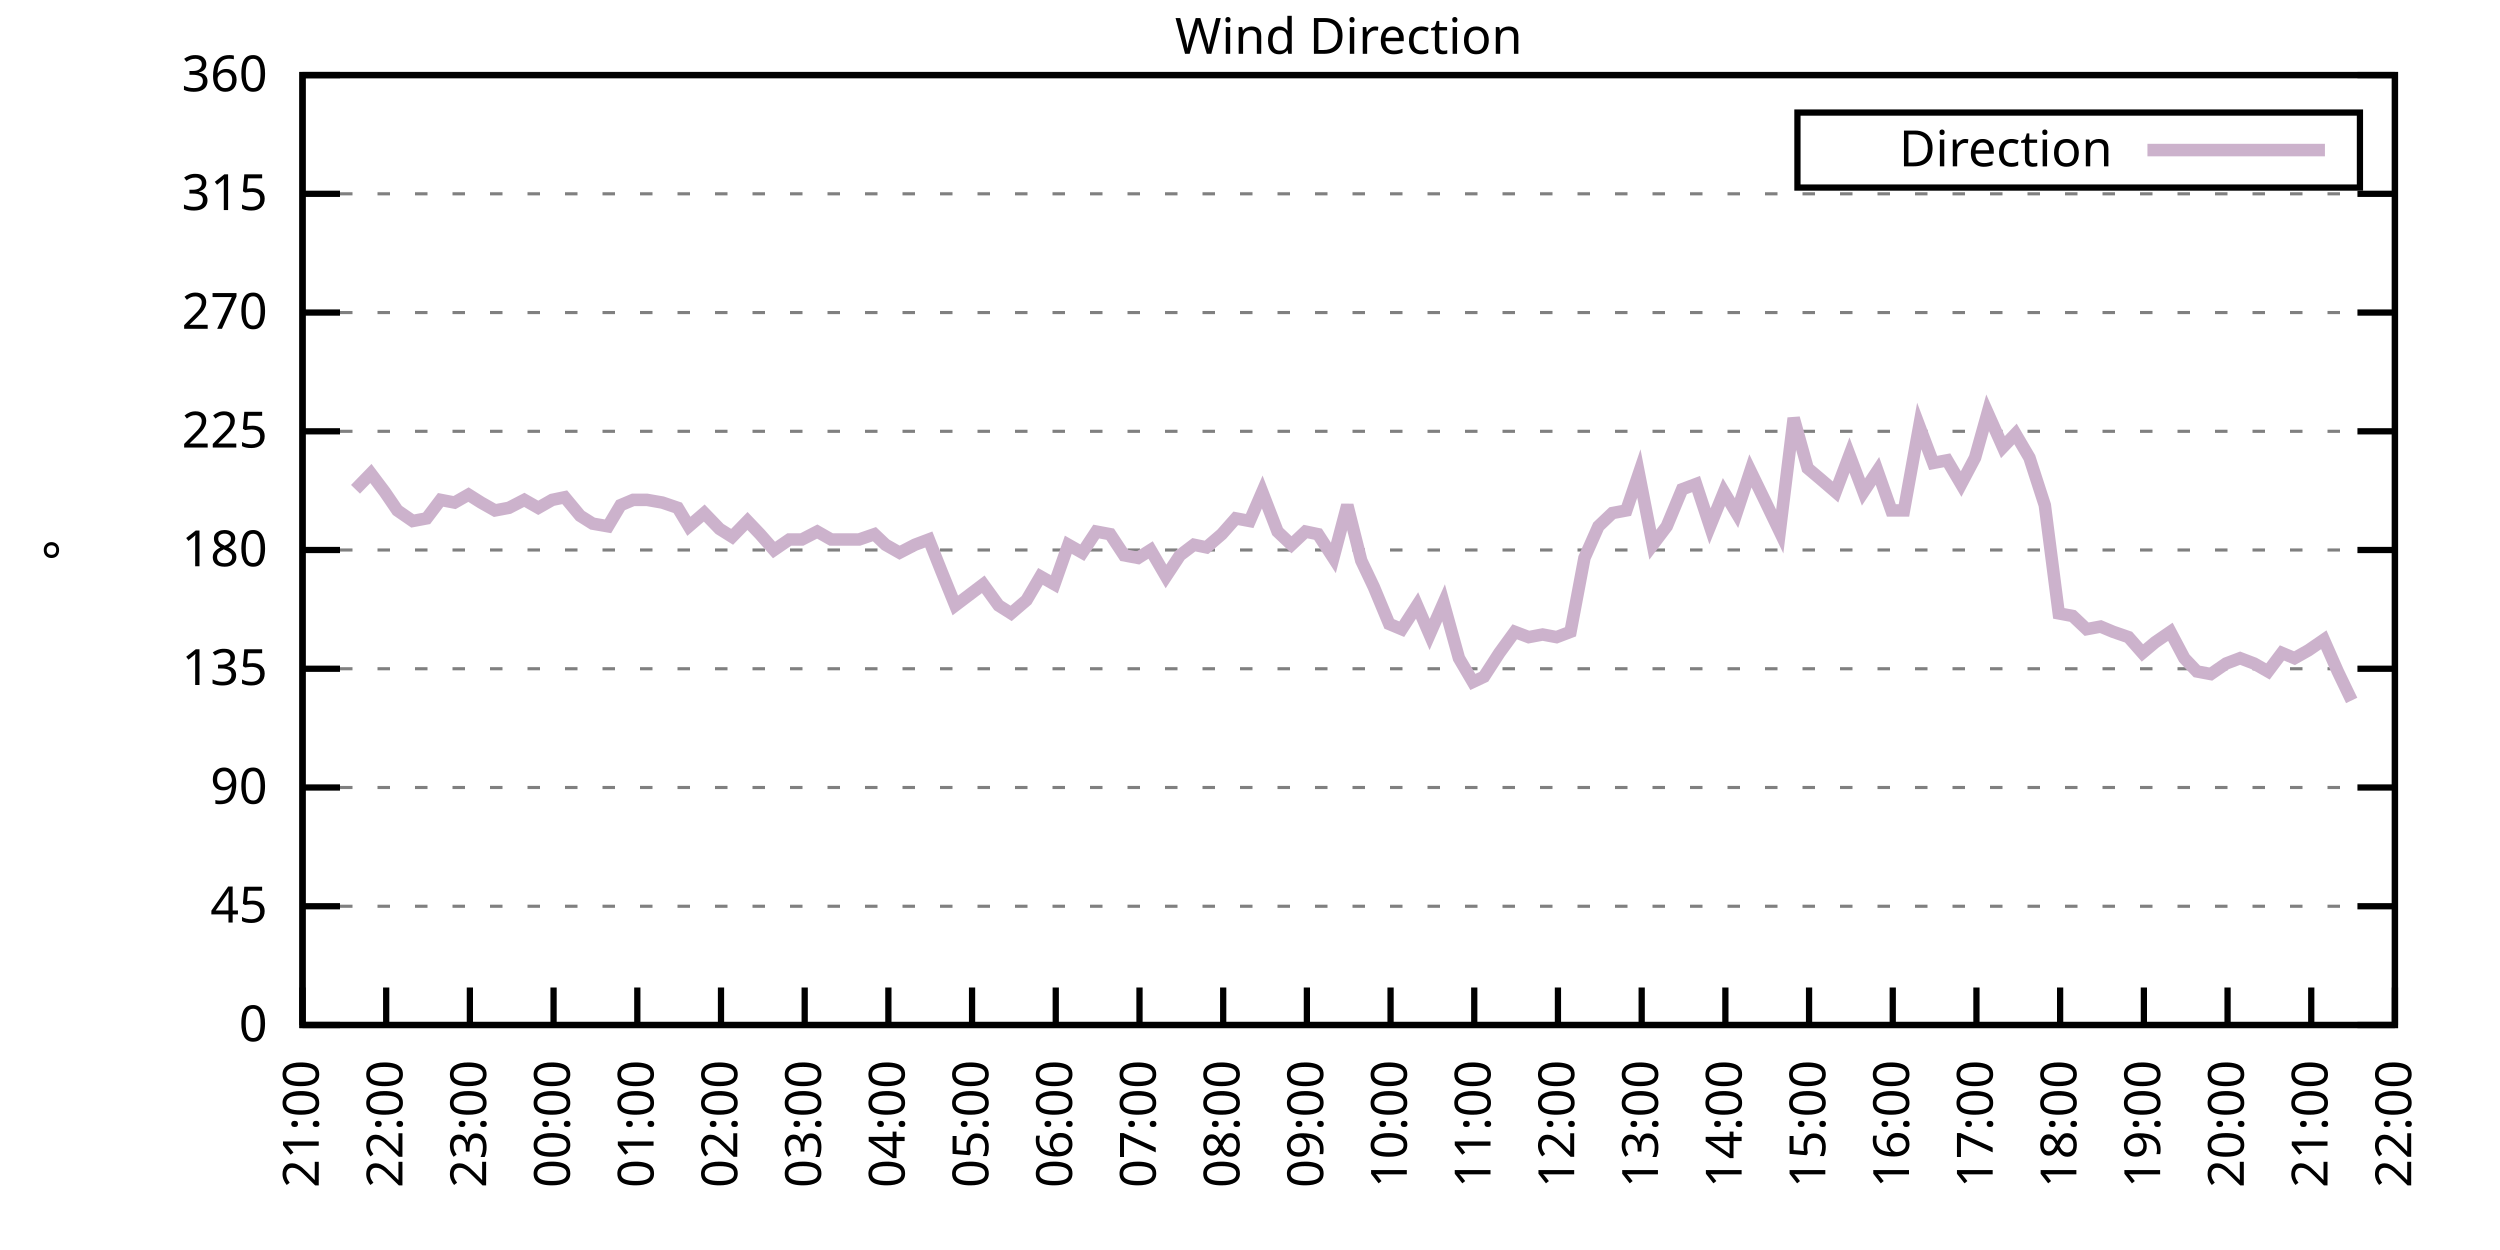
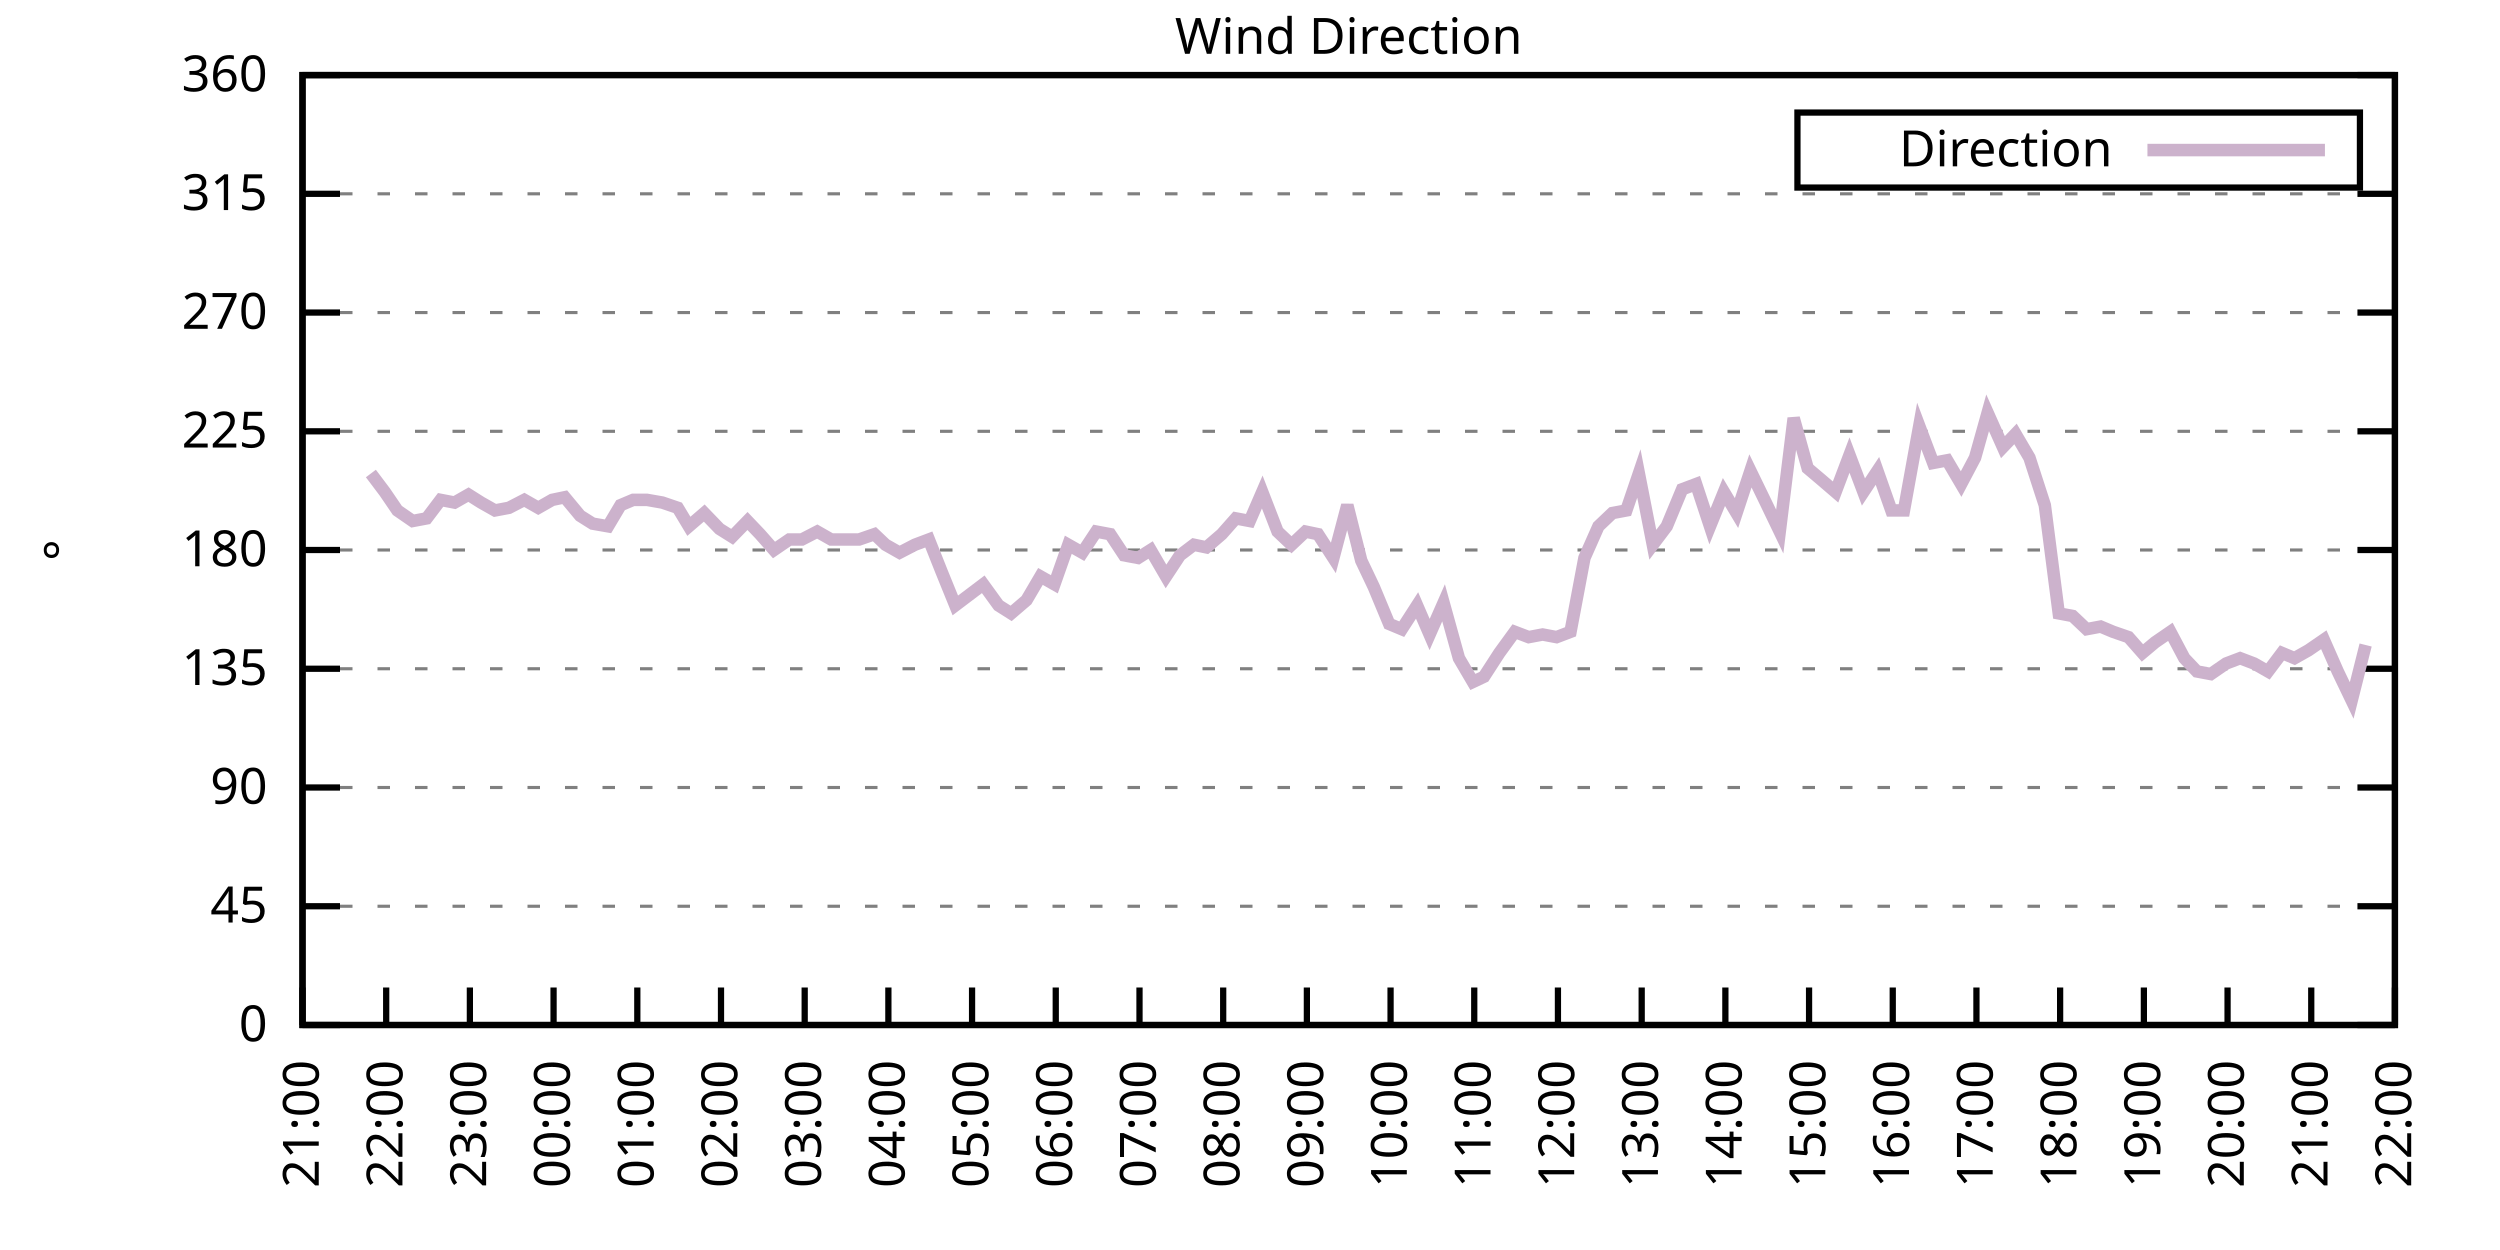
<svg xmlns="http://www.w3.org/2000/svg" xmlns:xlink="http://www.w3.org/1999/xlink" width="400" height="200" viewBox="0 0 400 200">
  <g id="gnuplot_canvas">
    <rect x="0" y="0" width="400" height="200" fill="none" />
    <defs>
      <circle id="gpDot" r="0.5" stroke-width="0.5" stroke="currentColor" />
      <path id="gpPt0" stroke-width="0.333" stroke="currentColor" d="M-1,0 h2 M0,-1 v2" />
      <path id="gpPt1" stroke-width="0.333" stroke="currentColor" d="M-1,-1 L1,1 M1,-1 L-1,1" />
      <path id="gpPt2" stroke-width="0.333" stroke="currentColor" d="M-1,0 L1,0 M0,-1 L0,1 M-1,-1 L1,1 M-1,1 L1,-1" />
      <rect id="gpPt3" stroke-width="0.333" stroke="currentColor" x="-1" y="-1" width="2" height="2" />
      <rect id="gpPt4" stroke-width="0.333" stroke="currentColor" fill="currentColor" x="-1" y="-1" width="2" height="2" />
      <circle id="gpPt5" stroke-width="0.333" stroke="currentColor" cx="0" cy="0" r="1" />
      <use xlink:href="#gpPt5" id="gpPt6" fill="currentColor" stroke="none" />
      <path id="gpPt7" stroke-width="0.333" stroke="currentColor" d="M0,-1.33 L-1.33,0.67 L1.33,0.67 z" />
      <use xlink:href="#gpPt7" id="gpPt8" fill="currentColor" stroke="none" />
      <use xlink:href="#gpPt7" id="gpPt9" stroke="currentColor" transform="rotate(180)" />
      <use xlink:href="#gpPt9" id="gpPt10" fill="currentColor" stroke="none" />
      <use xlink:href="#gpPt3" id="gpPt11" stroke="currentColor" transform="rotate(45)" />
      <use xlink:href="#gpPt11" id="gpPt12" fill="currentColor" stroke="none" />
      <path id="gpPt13" stroke-width="0.333" stroke="currentColor" d="M0,1.330 L1.265,0.411 L0.782,-1.067 L-0.782,-1.076 L-1.265,0.411 z" />
      <use xlink:href="#gpPt13" id="gpPt14" fill="currentColor" stroke="none" />
      <filter id="textbox" filterUnits="objectBoundingBox" x="0" y="0" height="1" width="1">
        <feFlood flood-color="white" flood-opacity="1" result="bgnd" />
        <feComposite in="SourceGraphic" in2="bgnd" operator="atop" />
      </filter>
      <filter id="greybox" filterUnits="objectBoundingBox" x="0" y="0" height="1" width="1">
        <feFlood flood-color="lightgrey" flood-opacity="1" result="grey" />
        <feComposite in="SourceGraphic" in2="grey" operator="atop" />
      </filter>
    </defs>
    <g fill="none" color="white" stroke="currentColor" stroke-width="1.00" stroke-linecap="butt" stroke-linejoin="miter">
</g>
    <g fill="none" color="black" stroke="currentColor" stroke-width="1.00" stroke-linecap="butt" stroke-linejoin="miter">
      <g stroke="none" shape-rendering="crispEdges">
        <polygon fill="rgb(255, 255, 255)" points="48.40,164.00 383.18,164.00 383.18,12.02 48.40,12.02 " />
      </g>
    </g>
    <g fill="none" color="black" stroke="currentColor" stroke-width="1.00" stroke-linecap="butt" stroke-linejoin="miter">
</g>
    <g fill="none" color="black" stroke="black" stroke-width="0.50" stroke-linecap="butt" stroke-linejoin="miter">
</g>
    <g fill="none" color="gray" stroke="currentColor" stroke-width="0.50" stroke-linecap="butt" stroke-linejoin="miter">
      <path stroke="gray" stroke-dasharray="2,4" class="gridline" d="M48.40,164.00 L383.19,164.00  " />
    </g>
    <g fill="none" color="gray" stroke="gray" stroke-width="1.00" stroke-linecap="butt" stroke-linejoin="miter">
</g>
    <g fill="none" color="black" stroke="currentColor" stroke-width="1.00" stroke-linecap="butt" stroke-linejoin="miter">
      <path stroke="black" d="M48.40,164.00 L54.40,164.00 M383.19,164.00 L377.19,164.00  " />
      <g transform="translate(42.80,166.60)" stroke="none" fill="black" font-family="Sans" font-size="8.00" text-anchor="end">
        <text>
          <tspan font-family="Sans"> 0</tspan>
        </text>
      </g>
    </g>
    <g fill="none" color="black" stroke="currentColor" stroke-width="1.00" stroke-linecap="butt" stroke-linejoin="miter">
</g>
    <g fill="none" color="black" stroke="black" stroke-width="0.50" stroke-linecap="butt" stroke-linejoin="miter">
</g>
    <g fill="none" color="gray" stroke="currentColor" stroke-width="0.50" stroke-linecap="butt" stroke-linejoin="miter">
      <path stroke="gray" stroke-dasharray="2,4" class="gridline" d="M48.40,145.00 L383.19,145.00  " />
    </g>
    <g fill="none" color="gray" stroke="gray" stroke-width="1.00" stroke-linecap="butt" stroke-linejoin="miter">
</g>
    <g fill="none" color="black" stroke="currentColor" stroke-width="1.00" stroke-linecap="butt" stroke-linejoin="miter">
      <path stroke="black" d="M48.40,145.00 L54.40,145.00 M383.19,145.00 L377.19,145.00  " />
      <g transform="translate(42.80,147.60)" stroke="none" fill="black" font-family="Sans" font-size="8.00" text-anchor="end">
        <text>
          <tspan font-family="Sans"> 45</tspan>
        </text>
      </g>
    </g>
    <g fill="none" color="black" stroke="currentColor" stroke-width="1.00" stroke-linecap="butt" stroke-linejoin="miter">
</g>
    <g fill="none" color="black" stroke="black" stroke-width="0.50" stroke-linecap="butt" stroke-linejoin="miter">
</g>
    <g fill="none" color="gray" stroke="currentColor" stroke-width="0.50" stroke-linecap="butt" stroke-linejoin="miter">
      <path stroke="gray" stroke-dasharray="2,4" class="gridline" d="M48.40,126.00 L383.19,126.00  " />
    </g>
    <g fill="none" color="gray" stroke="gray" stroke-width="1.00" stroke-linecap="butt" stroke-linejoin="miter">
</g>
    <g fill="none" color="black" stroke="currentColor" stroke-width="1.00" stroke-linecap="butt" stroke-linejoin="miter">
      <path stroke="black" d="M48.40,126.00 L54.40,126.00 M383.19,126.00 L377.19,126.00  " />
      <g transform="translate(42.80,128.60)" stroke="none" fill="black" font-family="Sans" font-size="8.00" text-anchor="end">
        <text>
          <tspan font-family="Sans"> 90</tspan>
        </text>
      </g>
    </g>
    <g fill="none" color="black" stroke="currentColor" stroke-width="1.00" stroke-linecap="butt" stroke-linejoin="miter">
</g>
    <g fill="none" color="black" stroke="black" stroke-width="0.50" stroke-linecap="butt" stroke-linejoin="miter">
</g>
    <g fill="none" color="gray" stroke="currentColor" stroke-width="0.50" stroke-linecap="butt" stroke-linejoin="miter">
      <path stroke="gray" stroke-dasharray="2,4" class="gridline" d="M48.40,107.00 L383.19,107.00  " />
    </g>
    <g fill="none" color="gray" stroke="gray" stroke-width="1.00" stroke-linecap="butt" stroke-linejoin="miter">
</g>
    <g fill="none" color="black" stroke="currentColor" stroke-width="1.00" stroke-linecap="butt" stroke-linejoin="miter">
      <path stroke="black" d="M48.40,107.00 L54.40,107.00 M383.19,107.00 L377.19,107.00  " />
      <g transform="translate(42.80,109.60)" stroke="none" fill="black" font-family="Sans" font-size="8.00" text-anchor="end">
        <text>
          <tspan font-family="Sans"> 135</tspan>
        </text>
      </g>
    </g>
    <g fill="none" color="black" stroke="currentColor" stroke-width="1.00" stroke-linecap="butt" stroke-linejoin="miter">
</g>
    <g fill="none" color="black" stroke="black" stroke-width="0.50" stroke-linecap="butt" stroke-linejoin="miter">
</g>
    <g fill="none" color="gray" stroke="currentColor" stroke-width="0.50" stroke-linecap="butt" stroke-linejoin="miter">
      <path stroke="gray" stroke-dasharray="2,4" class="gridline" d="M48.40,88.00 L383.19,88.00  " />
    </g>
    <g fill="none" color="gray" stroke="gray" stroke-width="1.00" stroke-linecap="butt" stroke-linejoin="miter">
</g>
    <g fill="none" color="black" stroke="currentColor" stroke-width="1.00" stroke-linecap="butt" stroke-linejoin="miter">
      <path stroke="black" d="M48.40,88.00 L54.40,88.00 M383.19,88.00 L377.19,88.00  " />
      <g transform="translate(42.80,90.60)" stroke="none" fill="black" font-family="Sans" font-size="8.00" text-anchor="end">
        <text>
          <tspan font-family="Sans"> 180</tspan>
        </text>
      </g>
    </g>
    <g fill="none" color="black" stroke="currentColor" stroke-width="1.00" stroke-linecap="butt" stroke-linejoin="miter">
</g>
    <g fill="none" color="black" stroke="black" stroke-width="0.50" stroke-linecap="butt" stroke-linejoin="miter">
</g>
    <g fill="none" color="gray" stroke="currentColor" stroke-width="0.50" stroke-linecap="butt" stroke-linejoin="miter">
      <path stroke="gray" stroke-dasharray="2,4" class="gridline" d="M48.40,69.01 L383.19,69.01  " />
    </g>
    <g fill="none" color="gray" stroke="gray" stroke-width="1.00" stroke-linecap="butt" stroke-linejoin="miter">
</g>
    <g fill="none" color="black" stroke="currentColor" stroke-width="1.00" stroke-linecap="butt" stroke-linejoin="miter">
      <path stroke="black" d="M48.40,69.01 L54.40,69.01 M383.19,69.01 L377.19,69.01  " />
      <g transform="translate(42.80,71.61)" stroke="none" fill="black" font-family="Sans" font-size="8.00" text-anchor="end">
        <text>
          <tspan font-family="Sans"> 225</tspan>
        </text>
      </g>
    </g>
    <g fill="none" color="black" stroke="currentColor" stroke-width="1.00" stroke-linecap="butt" stroke-linejoin="miter">
</g>
    <g fill="none" color="black" stroke="black" stroke-width="0.50" stroke-linecap="butt" stroke-linejoin="miter">
</g>
    <g fill="none" color="gray" stroke="currentColor" stroke-width="0.50" stroke-linecap="butt" stroke-linejoin="miter">
      <path stroke="gray" stroke-dasharray="2,4" class="gridline" d="M48.40,50.01 L383.19,50.01  " />
    </g>
    <g fill="none" color="gray" stroke="gray" stroke-width="1.00" stroke-linecap="butt" stroke-linejoin="miter">
</g>
    <g fill="none" color="black" stroke="currentColor" stroke-width="1.00" stroke-linecap="butt" stroke-linejoin="miter">
      <path stroke="black" d="M48.40,50.01 L54.40,50.01 M383.19,50.01 L377.19,50.01  " />
      <g transform="translate(42.80,52.61)" stroke="none" fill="black" font-family="Sans" font-size="8.00" text-anchor="end">
        <text>
          <tspan font-family="Sans"> 270</tspan>
        </text>
      </g>
    </g>
    <g fill="none" color="black" stroke="currentColor" stroke-width="1.00" stroke-linecap="butt" stroke-linejoin="miter">
</g>
    <g fill="none" color="black" stroke="black" stroke-width="0.50" stroke-linecap="butt" stroke-linejoin="miter">
</g>
    <g fill="none" color="gray" stroke="currentColor" stroke-width="0.50" stroke-linecap="butt" stroke-linejoin="miter">
      <path stroke="gray" stroke-dasharray="2,4" class="gridline" d="M48.40,31.01 L383.19,31.01  " />
    </g>
    <g fill="none" color="gray" stroke="gray" stroke-width="1.00" stroke-linecap="butt" stroke-linejoin="miter">
</g>
    <g fill="none" color="black" stroke="currentColor" stroke-width="1.00" stroke-linecap="butt" stroke-linejoin="miter">
      <path stroke="black" d="M48.40,31.01 L54.40,31.01 M383.19,31.01 L377.19,31.01  " />
      <g transform="translate(42.80,33.61)" stroke="none" fill="black" font-family="Sans" font-size="8.00" text-anchor="end">
        <text>
          <tspan font-family="Sans"> 315</tspan>
        </text>
      </g>
    </g>
    <g fill="none" color="black" stroke="currentColor" stroke-width="1.00" stroke-linecap="butt" stroke-linejoin="miter">
</g>
    <g fill="none" color="black" stroke="black" stroke-width="0.50" stroke-linecap="butt" stroke-linejoin="miter">
</g>
    <g fill="none" color="gray" stroke="currentColor" stroke-width="0.50" stroke-linecap="butt" stroke-linejoin="miter">
      <path stroke="gray" stroke-dasharray="2,4" class="gridline" d="M48.40,12.01 L383.19,12.01  " />
    </g>
    <g fill="none" color="gray" stroke="gray" stroke-width="1.00" stroke-linecap="butt" stroke-linejoin="miter">
</g>
    <g fill="none" color="black" stroke="currentColor" stroke-width="1.00" stroke-linecap="butt" stroke-linejoin="miter">
      <path stroke="black" d="M48.40,12.01 L54.40,12.01 M383.19,12.01 L377.19,12.01  " />
      <g transform="translate(42.80,14.61)" stroke="none" fill="black" font-family="Sans" font-size="8.00" text-anchor="end">
        <text>
          <tspan font-family="Sans"> 360</tspan>
        </text>
      </g>
    </g>
    <g fill="none" color="black" stroke="currentColor" stroke-width="1.00" stroke-linecap="butt" stroke-linejoin="miter">
      <path stroke="black" d="M48.40,164.00 L48.40,158.00  " />
      <g transform="translate(51.00,169.60) rotate(270.00)" stroke="none" fill="black" font-family="Sans" font-size="8.00" text-anchor="end">
        <text>
          <tspan font-family="Sans">21:00</tspan>
        </text>
      </g>
    </g>
    <g fill="none" color="black" stroke="currentColor" stroke-width="1.00" stroke-linecap="butt" stroke-linejoin="miter">
      <path stroke="black" d="M61.79,164.00 L61.79,158.00  " />
      <g transform="translate(64.39,169.60) rotate(270.00)" stroke="none" fill="black" font-family="Sans" font-size="8.00" text-anchor="end">
        <text>
          <tspan font-family="Sans">22:00</tspan>
        </text>
      </g>
    </g>
    <g fill="none" color="black" stroke="currentColor" stroke-width="1.00" stroke-linecap="butt" stroke-linejoin="miter">
      <path stroke="black" d="M75.18,164.00 L75.18,158.00  " />
      <g transform="translate(77.78,169.60) rotate(270.00)" stroke="none" fill="black" font-family="Sans" font-size="8.00" text-anchor="end">
        <text>
          <tspan font-family="Sans">23:00</tspan>
        </text>
      </g>
    </g>
    <g fill="none" color="black" stroke="currentColor" stroke-width="1.00" stroke-linecap="butt" stroke-linejoin="miter">
      <path stroke="black" d="M88.57,164.00 L88.57,158.00  " />
      <g transform="translate(91.17,169.60) rotate(270.00)" stroke="none" fill="black" font-family="Sans" font-size="8.00" text-anchor="end">
        <text>
          <tspan font-family="Sans">00:00</tspan>
        </text>
      </g>
    </g>
    <g fill="none" color="black" stroke="currentColor" stroke-width="1.00" stroke-linecap="butt" stroke-linejoin="miter">
      <path stroke="black" d="M101.97,164.00 L101.97,158.00  " />
      <g transform="translate(104.57,169.60) rotate(270.00)" stroke="none" fill="black" font-family="Sans" font-size="8.00" text-anchor="end">
        <text>
          <tspan font-family="Sans">01:00</tspan>
        </text>
      </g>
    </g>
    <g fill="none" color="black" stroke="currentColor" stroke-width="1.00" stroke-linecap="butt" stroke-linejoin="miter">
      <path stroke="black" d="M115.36,164.00 L115.36,158.00  " />
      <g transform="translate(117.96,169.60) rotate(270.00)" stroke="none" fill="black" font-family="Sans" font-size="8.00" text-anchor="end">
        <text>
          <tspan font-family="Sans">02:00</tspan>
        </text>
      </g>
    </g>
    <g fill="none" color="black" stroke="currentColor" stroke-width="1.00" stroke-linecap="butt" stroke-linejoin="miter">
      <path stroke="black" d="M128.75,164.00 L128.75,158.00  " />
      <g transform="translate(131.35,169.60) rotate(270.00)" stroke="none" fill="black" font-family="Sans" font-size="8.00" text-anchor="end">
        <text>
          <tspan font-family="Sans">03:00</tspan>
        </text>
      </g>
    </g>
    <g fill="none" color="black" stroke="currentColor" stroke-width="1.00" stroke-linecap="butt" stroke-linejoin="miter">
      <path stroke="black" d="M142.14,164.00 L142.14,158.00  " />
      <g transform="translate(144.74,169.60) rotate(270.00)" stroke="none" fill="black" font-family="Sans" font-size="8.00" text-anchor="end">
        <text>
          <tspan font-family="Sans">04:00</tspan>
        </text>
      </g>
    </g>
    <g fill="none" color="black" stroke="currentColor" stroke-width="1.00" stroke-linecap="butt" stroke-linejoin="miter">
      <path stroke="black" d="M155.53,164.00 L155.53,158.00  " />
      <g transform="translate(158.13,169.60) rotate(270.00)" stroke="none" fill="black" font-family="Sans" font-size="8.00" text-anchor="end">
        <text>
          <tspan font-family="Sans">05:00</tspan>
        </text>
      </g>
    </g>
    <g fill="none" color="black" stroke="currentColor" stroke-width="1.00" stroke-linecap="butt" stroke-linejoin="miter">
      <path stroke="black" d="M168.92,164.00 L168.92,158.00  " />
      <g transform="translate(171.52,169.60) rotate(270.00)" stroke="none" fill="black" font-family="Sans" font-size="8.00" text-anchor="end">
        <text>
          <tspan font-family="Sans">06:00</tspan>
        </text>
      </g>
    </g>
    <g fill="none" color="black" stroke="currentColor" stroke-width="1.00" stroke-linecap="butt" stroke-linejoin="miter">
      <path stroke="black" d="M182.32,164.00 L182.32,158.00  " />
      <g transform="translate(184.92,169.60) rotate(270.00)" stroke="none" fill="black" font-family="Sans" font-size="8.00" text-anchor="end">
        <text>
          <tspan font-family="Sans">07:00</tspan>
        </text>
      </g>
    </g>
    <g fill="none" color="black" stroke="currentColor" stroke-width="1.00" stroke-linecap="butt" stroke-linejoin="miter">
      <path stroke="black" d="M195.71,164.00 L195.71,158.00  " />
      <g transform="translate(198.31,169.60) rotate(270.00)" stroke="none" fill="black" font-family="Sans" font-size="8.00" text-anchor="end">
        <text>
          <tspan font-family="Sans">08:00</tspan>
        </text>
      </g>
    </g>
    <g fill="none" color="black" stroke="currentColor" stroke-width="1.00" stroke-linecap="butt" stroke-linejoin="miter">
      <path stroke="black" d="M209.10,164.00 L209.10,158.00  " />
      <g transform="translate(211.70,169.60) rotate(270.00)" stroke="none" fill="black" font-family="Sans" font-size="8.00" text-anchor="end">
        <text>
          <tspan font-family="Sans">09:00</tspan>
        </text>
      </g>
    </g>
    <g fill="none" color="black" stroke="currentColor" stroke-width="1.00" stroke-linecap="butt" stroke-linejoin="miter">
      <path stroke="black" d="M222.49,164.00 L222.49,158.00  " />
      <g transform="translate(225.09,169.60) rotate(270.00)" stroke="none" fill="black" font-family="Sans" font-size="8.00" text-anchor="end">
        <text>
          <tspan font-family="Sans">10:00</tspan>
        </text>
      </g>
    </g>
    <g fill="none" color="black" stroke="currentColor" stroke-width="1.00" stroke-linecap="butt" stroke-linejoin="miter">
      <path stroke="black" d="M235.88,164.00 L235.88,158.00  " />
      <g transform="translate(238.48,169.60) rotate(270.00)" stroke="none" fill="black" font-family="Sans" font-size="8.00" text-anchor="end">
        <text>
          <tspan font-family="Sans">11:00</tspan>
        </text>
      </g>
    </g>
    <g fill="none" color="black" stroke="currentColor" stroke-width="1.00" stroke-linecap="butt" stroke-linejoin="miter">
      <path stroke="black" d="M249.27,164.00 L249.27,158.00  " />
      <g transform="translate(251.87,169.60) rotate(270.00)" stroke="none" fill="black" font-family="Sans" font-size="8.00" text-anchor="end">
        <text>
          <tspan font-family="Sans">12:00</tspan>
        </text>
      </g>
    </g>
    <g fill="none" color="black" stroke="currentColor" stroke-width="1.00" stroke-linecap="butt" stroke-linejoin="miter">
      <path stroke="black" d="M262.67,164.00 L262.67,158.00  " />
      <g transform="translate(265.27,169.60) rotate(270.00)" stroke="none" fill="black" font-family="Sans" font-size="8.00" text-anchor="end">
        <text>
          <tspan font-family="Sans">13:00</tspan>
        </text>
      </g>
    </g>
    <g fill="none" color="black" stroke="currentColor" stroke-width="1.00" stroke-linecap="butt" stroke-linejoin="miter">
      <path stroke="black" d="M276.06,164.00 L276.06,158.00  " />
      <g transform="translate(278.66,169.60) rotate(270.00)" stroke="none" fill="black" font-family="Sans" font-size="8.00" text-anchor="end">
        <text>
          <tspan font-family="Sans">14:00</tspan>
        </text>
      </g>
    </g>
    <g fill="none" color="black" stroke="currentColor" stroke-width="1.00" stroke-linecap="butt" stroke-linejoin="miter">
      <path stroke="black" d="M289.45,164.00 L289.45,158.00  " />
      <g transform="translate(292.05,169.60) rotate(270.00)" stroke="none" fill="black" font-family="Sans" font-size="8.00" text-anchor="end">
        <text>
          <tspan font-family="Sans">15:00</tspan>
        </text>
      </g>
    </g>
    <g fill="none" color="black" stroke="currentColor" stroke-width="1.00" stroke-linecap="butt" stroke-linejoin="miter">
      <path stroke="black" d="M302.84,164.00 L302.84,158.00  " />
      <g transform="translate(305.44,169.60) rotate(270.00)" stroke="none" fill="black" font-family="Sans" font-size="8.00" text-anchor="end">
        <text>
          <tspan font-family="Sans">16:00</tspan>
        </text>
      </g>
    </g>
    <g fill="none" color="black" stroke="currentColor" stroke-width="1.00" stroke-linecap="butt" stroke-linejoin="miter">
      <path stroke="black" d="M316.23,164.00 L316.23,158.00  " />
      <g transform="translate(318.83,169.60) rotate(270.00)" stroke="none" fill="black" font-family="Sans" font-size="8.00" text-anchor="end">
        <text>
          <tspan font-family="Sans">17:00</tspan>
        </text>
      </g>
    </g>
    <g fill="none" color="black" stroke="currentColor" stroke-width="1.00" stroke-linecap="butt" stroke-linejoin="miter">
      <path stroke="black" d="M329.62,164.00 L329.62,158.00  " />
      <g transform="translate(332.22,169.60) rotate(270.00)" stroke="none" fill="black" font-family="Sans" font-size="8.00" text-anchor="end">
        <text>
          <tspan font-family="Sans">18:00</tspan>
        </text>
      </g>
    </g>
    <g fill="none" color="black" stroke="currentColor" stroke-width="1.00" stroke-linecap="butt" stroke-linejoin="miter">
      <path stroke="black" d="M343.02,164.00 L343.02,158.00  " />
      <g transform="translate(345.62,169.60) rotate(270.00)" stroke="none" fill="black" font-family="Sans" font-size="8.00" text-anchor="end">
        <text>
          <tspan font-family="Sans">19:00</tspan>
        </text>
      </g>
    </g>
    <g fill="none" color="black" stroke="currentColor" stroke-width="1.00" stroke-linecap="butt" stroke-linejoin="miter">
      <path stroke="black" d="M356.41,164.00 L356.41,158.00  " />
      <g transform="translate(359.01,169.60) rotate(270.00)" stroke="none" fill="black" font-family="Sans" font-size="8.00" text-anchor="end">
        <text>
          <tspan font-family="Sans">20:00</tspan>
        </text>
      </g>
    </g>
    <g fill="none" color="black" stroke="currentColor" stroke-width="1.00" stroke-linecap="butt" stroke-linejoin="miter">
      <path stroke="black" d="M369.80,164.00 L369.80,158.00  " />
      <g transform="translate(372.40,169.60) rotate(270.00)" stroke="none" fill="black" font-family="Sans" font-size="8.00" text-anchor="end">
        <text>
          <tspan font-family="Sans">21:00</tspan>
        </text>
      </g>
    </g>
    <g fill="none" color="black" stroke="currentColor" stroke-width="1.00" stroke-linecap="butt" stroke-linejoin="miter">
      <path stroke="black" d="M383.19,164.00 L383.19,158.00  " />
      <g transform="translate(385.79,169.60) rotate(270.00)" stroke="none" fill="black" font-family="Sans" font-size="8.00" text-anchor="end">
        <text>
          <tspan font-family="Sans">22:00</tspan>
        </text>
      </g>
    </g>
    <g fill="none" color="black" stroke="currentColor" stroke-width="1.00" stroke-linecap="butt" stroke-linejoin="miter">
</g>
    <g fill="none" color="black" stroke="currentColor" stroke-width="1.00" stroke-linecap="butt" stroke-linejoin="miter">
      <path stroke="black" d="M48.40,12.01 L48.40,164.00 L383.19,164.00 L383.19,12.01 L48.40,12.01 Z  " />
    </g>
    <g fill="none" color="black" stroke="currentColor" stroke-width="1.00" stroke-linecap="butt" stroke-linejoin="miter">
</g>
    <g fill="none" color="black" stroke="currentColor" stroke-width="1.00" stroke-linecap="butt" stroke-linejoin="miter">
      <path stroke="black" d="M287.59,30.01 L287.59,18.01 L377.59,18.01 L377.59,30.01 L287.59,30.01 Z  " />
    </g>
    <g id="Wind_direction_plot_1">
      <g fill="none" color="white" stroke="black" stroke-width="2.00" stroke-linecap="butt" stroke-linejoin="miter">
</g>
      <g fill="none" color="black" stroke="currentColor" stroke-width="2.00" stroke-linecap="butt" stroke-linejoin="miter">
        <g transform="translate(337.99,26.61)" stroke="none" fill="black" font-family="Sans" font-size="8.00" text-anchor="end">
          <text>
            <tspan font-family="Sans">Direction</tspan>
          </text>
        </g>
      </g>
      <g fill="none" color="black" stroke="currentColor" stroke-width="2.00" stroke-linecap="butt" stroke-linejoin="miter">
-         <path stroke="rgb(204, 178, 204)" d="M343.59,24.01 L371.99,24.01 M56.88,78.29 L59.34,75.76 L61.57,78.72 L63.58,81.67 L66.03,83.36 L68.26,82.94   L70.50,79.98 L72.73,80.41 L74.96,79.14 L76.97,80.41 L79.20,81.67 L81.43,81.25 L83.89,79.98 L86.12,81.25   L88.35,79.98 L90.36,79.56 L92.82,82.52 L94.82,83.78 L97.28,84.21 L99.29,80.83 L101.30,79.98 L103.53,79.98   L105.98,80.41 L108.44,81.25 L110.22,84.21 L112.68,82.09 L115.13,84.63 L117.14,85.89 L119.60,83.36 L121.61,85.47   L123.84,88.00 L126.29,86.32 L128.30,86.32 L130.76,85.05 L132.99,86.32 L135.22,86.32 L137.45,86.32 L139.91,85.47   L141.69,87.16 L143.93,88.43 L146.38,87.16 L148.61,86.32 L150.62,91.38 L152.85,96.87 L157.32,93.49 L159.77,96.87   L161.78,98.14 L164.24,96.03 L166.47,92.23 L168.70,93.49 L170.93,87.16 L173.17,88.43 L175.40,85.05 L177.63,85.47   L179.86,88.85 L182.09,89.27 L184.10,88.00 L186.56,92.23 L188.79,88.85 L191.02,87.16 L193.03,87.58 L195.48,85.47   L197.72,82.94 L199.95,83.36 L201.96,78.72 L204.41,85.05 L206.64,87.16 L208.88,85.05 L210.88,85.47 L213.34,89.27   L215.57,80.83 L217.80,89.69 L219.81,93.92 L222.27,99.83 L224.28,100.67 L226.73,96.87 L228.74,101.52 L230.97,96.45   L233.43,105.31 L235.66,109.11 L237.44,108.27 L239.90,104.47 L242.36,101.09 L244.59,101.94 L246.82,101.52 L249.05,101.94   L251.28,101.09 L253.51,89.27 L255.75,84.21 L257.98,82.09 L260.21,81.67 L262.22,75.76 L264.45,87.16 L266.68,84.21   L269.14,78.29 L271.37,77.45 L273.60,84.21 L275.83,78.72 L277.84,82.09 L280.07,75.34 L282.53,80.41 L284.76,85.05   L286.99,66.90 L289.23,74.92 L291.23,76.61 L293.69,78.72 L295.92,72.81 L298.15,78.72 L300.39,75.34 L302.62,81.67   L304.63,81.67 L307.08,68.16 L309.31,74.07 L311.54,73.65 L313.78,77.45 L316.01,73.23 L318.02,66.05 L320.47,71.54   L322.48,69.43 L324.71,73.23 L327.17,80.83 L329.40,98.14 L331.63,98.56 L333.86,100.67 L336.10,100.25 L338.10,101.09   L340.56,101.94 L342.79,104.47 L344.80,102.78 L347.26,101.09 L349.49,105.31 L351.50,107.43 L353.73,107.85 L356.18,106.16   L358.42,105.31 L360.65,106.16 L362.88,107.43 L365.11,104.47 L367.12,105.31 L369.35,104.05 L371.81,102.36 L374.04,107.43   L376.27,112.07  " />
+         <path stroke="rgb(204, 178, 204)" d="M343.59,24.01 L371.99,24.01 M59.34,75.76 L61.57,78.72 L63.58,81.67 L66.03,83.36 L68.26,82.94 L70.50,79.98   L72.73,80.41 L74.96,79.14 L76.97,80.41 L79.20,81.67 L81.43,81.25 L83.89,79.98 L86.12,81.25 L88.35,79.98   L90.36,79.56 L92.82,82.52 L94.82,83.78 L97.28,84.21 L99.29,80.83 L101.30,79.98 L103.53,79.98 L105.98,80.41   L108.44,81.25 L110.22,84.21 L112.68,82.09 L115.13,84.63 L117.14,85.89 L119.60,83.36 L121.61,85.47 L123.84,88.00   L126.29,86.32 L128.30,86.32 L130.76,85.05 L132.99,86.32 L135.22,86.32 L137.45,86.32 L139.91,85.47 L141.69,87.16   L143.93,88.43 L146.38,87.16 L148.61,86.32 L150.62,91.38 L152.85,96.87 L157.32,93.49 L159.77,96.87 L161.78,98.14   L164.24,96.03 L166.47,92.23 L168.70,93.49 L170.93,87.16 L173.17,88.43 L175.40,85.05 L177.63,85.47 L179.86,88.85   L182.09,89.27 L184.10,88.00 L186.56,92.23 L188.79,88.85 L191.02,87.16 L193.03,87.58 L195.48,85.47 L197.72,82.94   L199.95,83.36 L201.96,78.72 L204.41,85.05 L206.64,87.16 L208.88,85.05 L210.88,85.47 L213.34,89.27 L215.57,80.83   L217.80,89.69 L219.81,93.92 L222.27,99.83 L224.28,100.67 L226.73,96.87 L228.74,101.52 L230.97,96.45 L233.43,105.31   L235.66,109.11 L237.44,108.27 L239.90,104.47 L242.36,101.09 L244.59,101.94 L246.82,101.52 L249.05,101.94 L251.28,101.09   L253.51,89.27 L255.75,84.21 L257.98,82.09 L260.21,81.67 L262.22,75.76 L264.45,87.16 L266.68,84.21 L269.14,78.29   L271.37,77.45 L273.60,84.21 L275.83,78.72 L277.84,82.09 L280.07,75.34 L282.53,80.41 L284.76,85.05 L286.99,66.90   L289.23,74.92 L291.23,76.61 L293.69,78.72 L295.92,72.81 L298.15,78.72 L300.39,75.34 L302.62,81.67 L304.63,81.67   L307.08,68.16 L309.31,74.07 L311.54,73.65 L313.78,77.45 L316.01,73.23 L318.02,66.05 L320.47,71.54 L322.48,69.43   L324.71,73.23 L327.17,80.83 L329.40,98.14 L331.63,98.56 L333.86,100.67 L336.10,100.25 L338.10,101.09 L340.56,101.94   L342.79,104.47 L344.80,102.78 L347.26,101.09 L349.49,105.31 L351.50,107.43 L353.73,107.85 L356.18,106.16 L358.42,105.31   L360.65,106.16 L362.88,107.43 L365.11,104.47 L367.12,105.31 L369.35,104.05 L371.81,102.36 L374.04,107.43 L376.27,112.07   L378.50,103.20  " />
      </g>
    </g>
    <g fill="none" color="black" stroke="currentColor" stroke-width="2.00" stroke-linecap="butt" stroke-linejoin="miter">
</g>
    <g fill="none" color="black" stroke="black" stroke-width="1.00" stroke-linecap="butt" stroke-linejoin="miter">
</g>
    <g fill="none" color="black" stroke="currentColor" stroke-width="1.00" stroke-linecap="butt" stroke-linejoin="miter">
      <path stroke="black" d="M48.40,12.01 L48.40,164.00 L383.19,164.00 L383.19,12.01 L48.40,12.01 Z  " />
      <g transform="translate(12.80,88.01) rotate(270.00)" stroke="none" fill="black" font-family="Sans" font-size="8.00" text-anchor="middle">
        <text>
          <tspan font-family="Sans">°</tspan>
        </text>
      </g>
    </g>
    <g fill="none" color="black" stroke="currentColor" stroke-width="1.00" stroke-linecap="butt" stroke-linejoin="miter">
</g>
    <g fill="none" color="black" stroke="currentColor" stroke-width="1.00" stroke-linecap="butt" stroke-linejoin="miter">
      <g transform="translate(215.79,8.61)" stroke="none" fill="black" font-family="Sans" font-size="8.00" text-anchor="middle">
        <text>
          <tspan font-family="Sans">Wind Direction</tspan>
        </text>
      </g>
    </g>
    <g fill="none" color="black" stroke="currentColor" stroke-width="1.00" stroke-linecap="butt" stroke-linejoin="miter">
</g>
  </g>
</svg>
